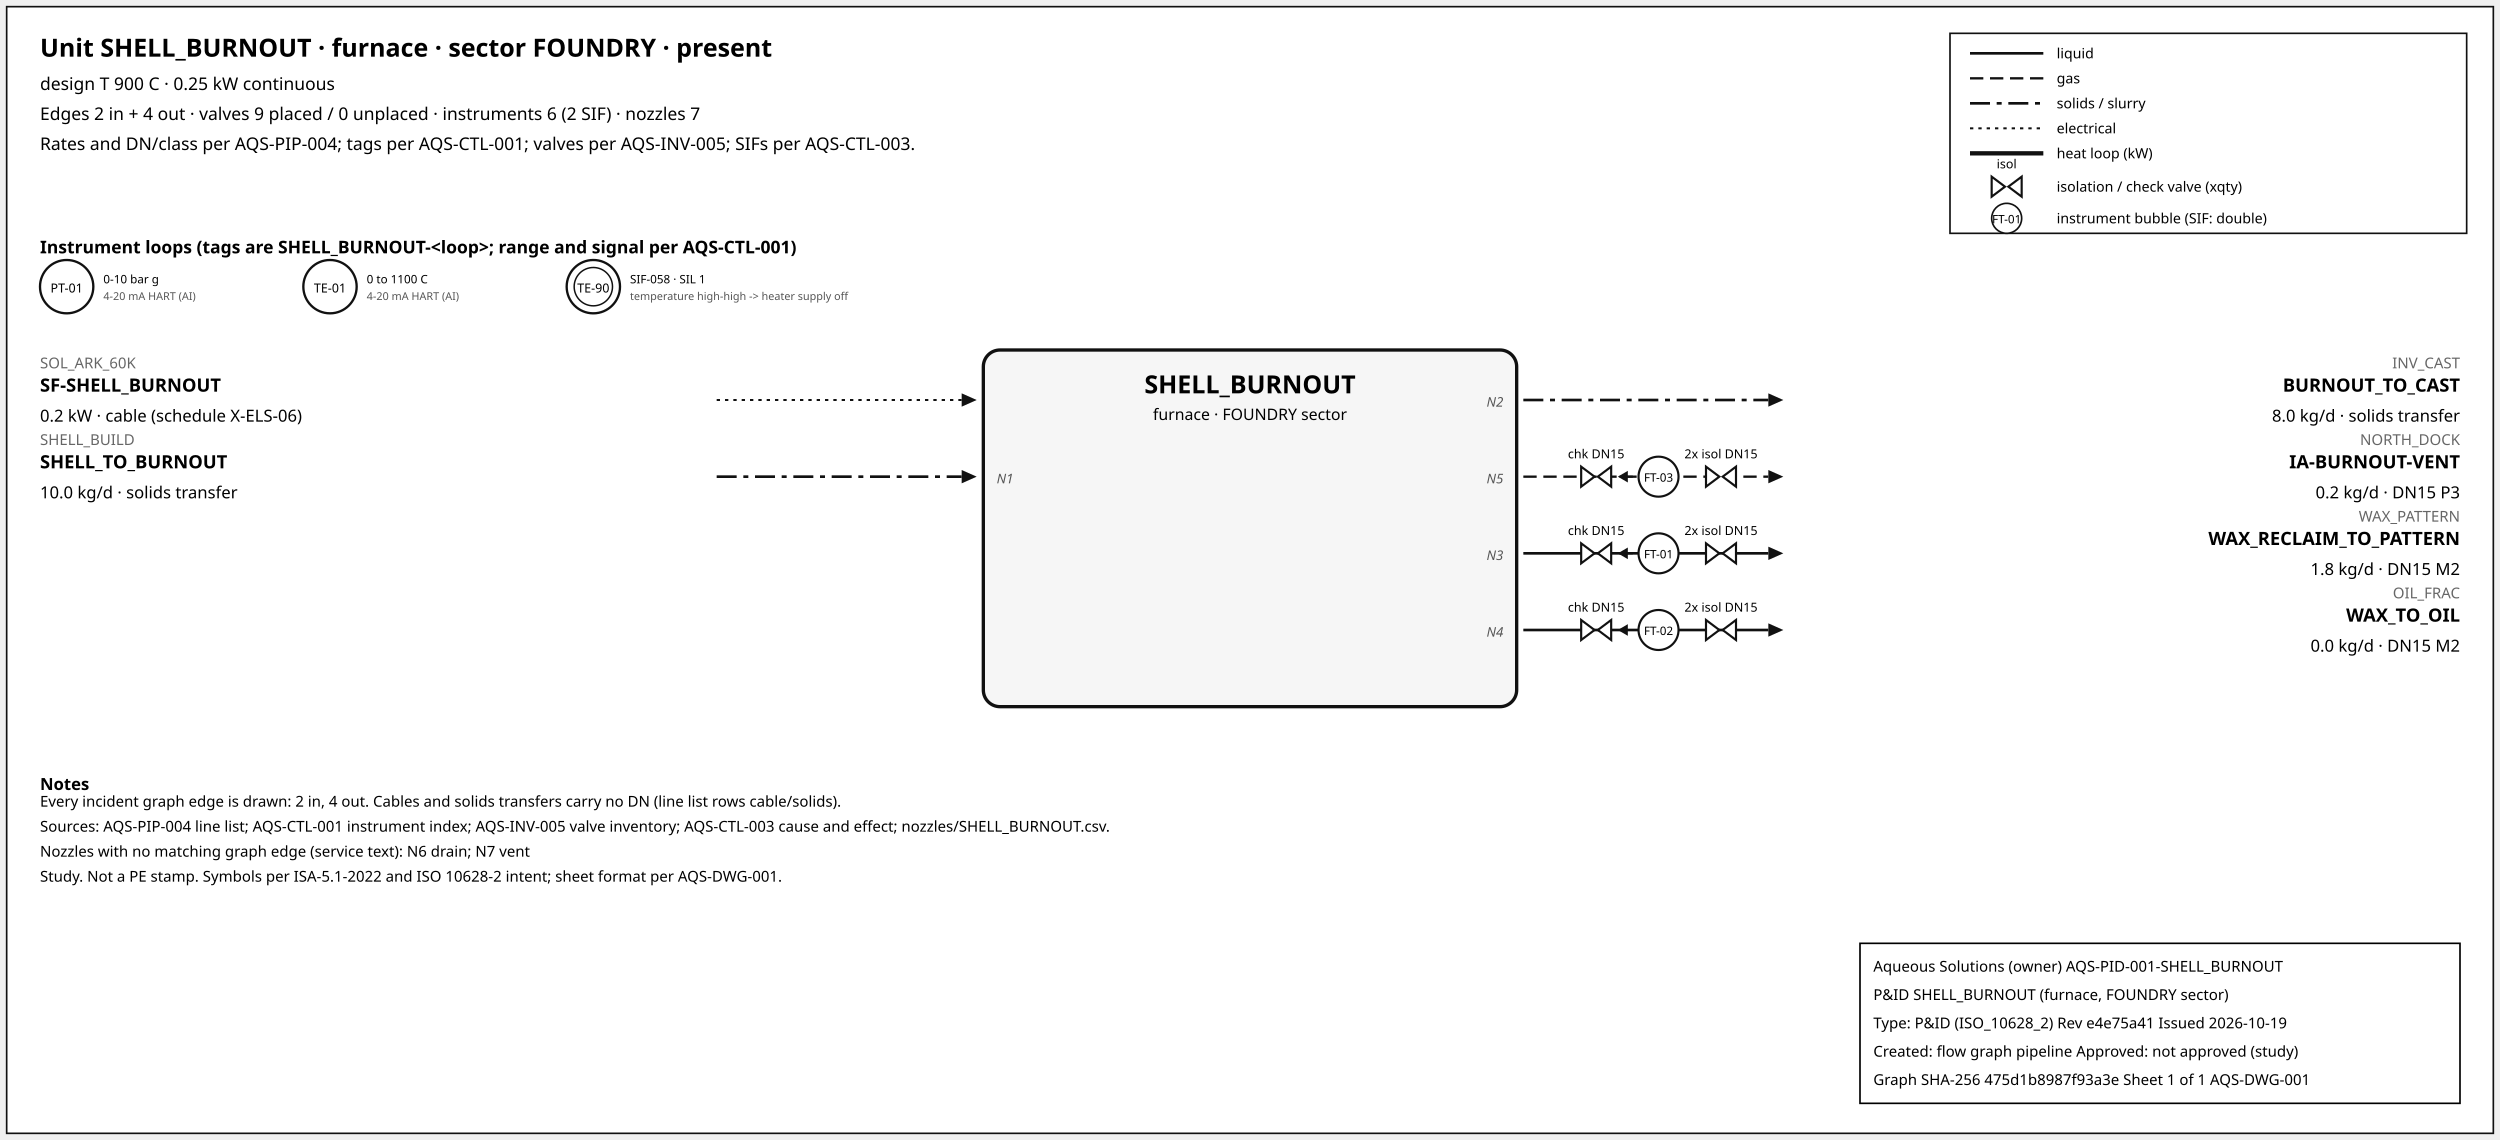
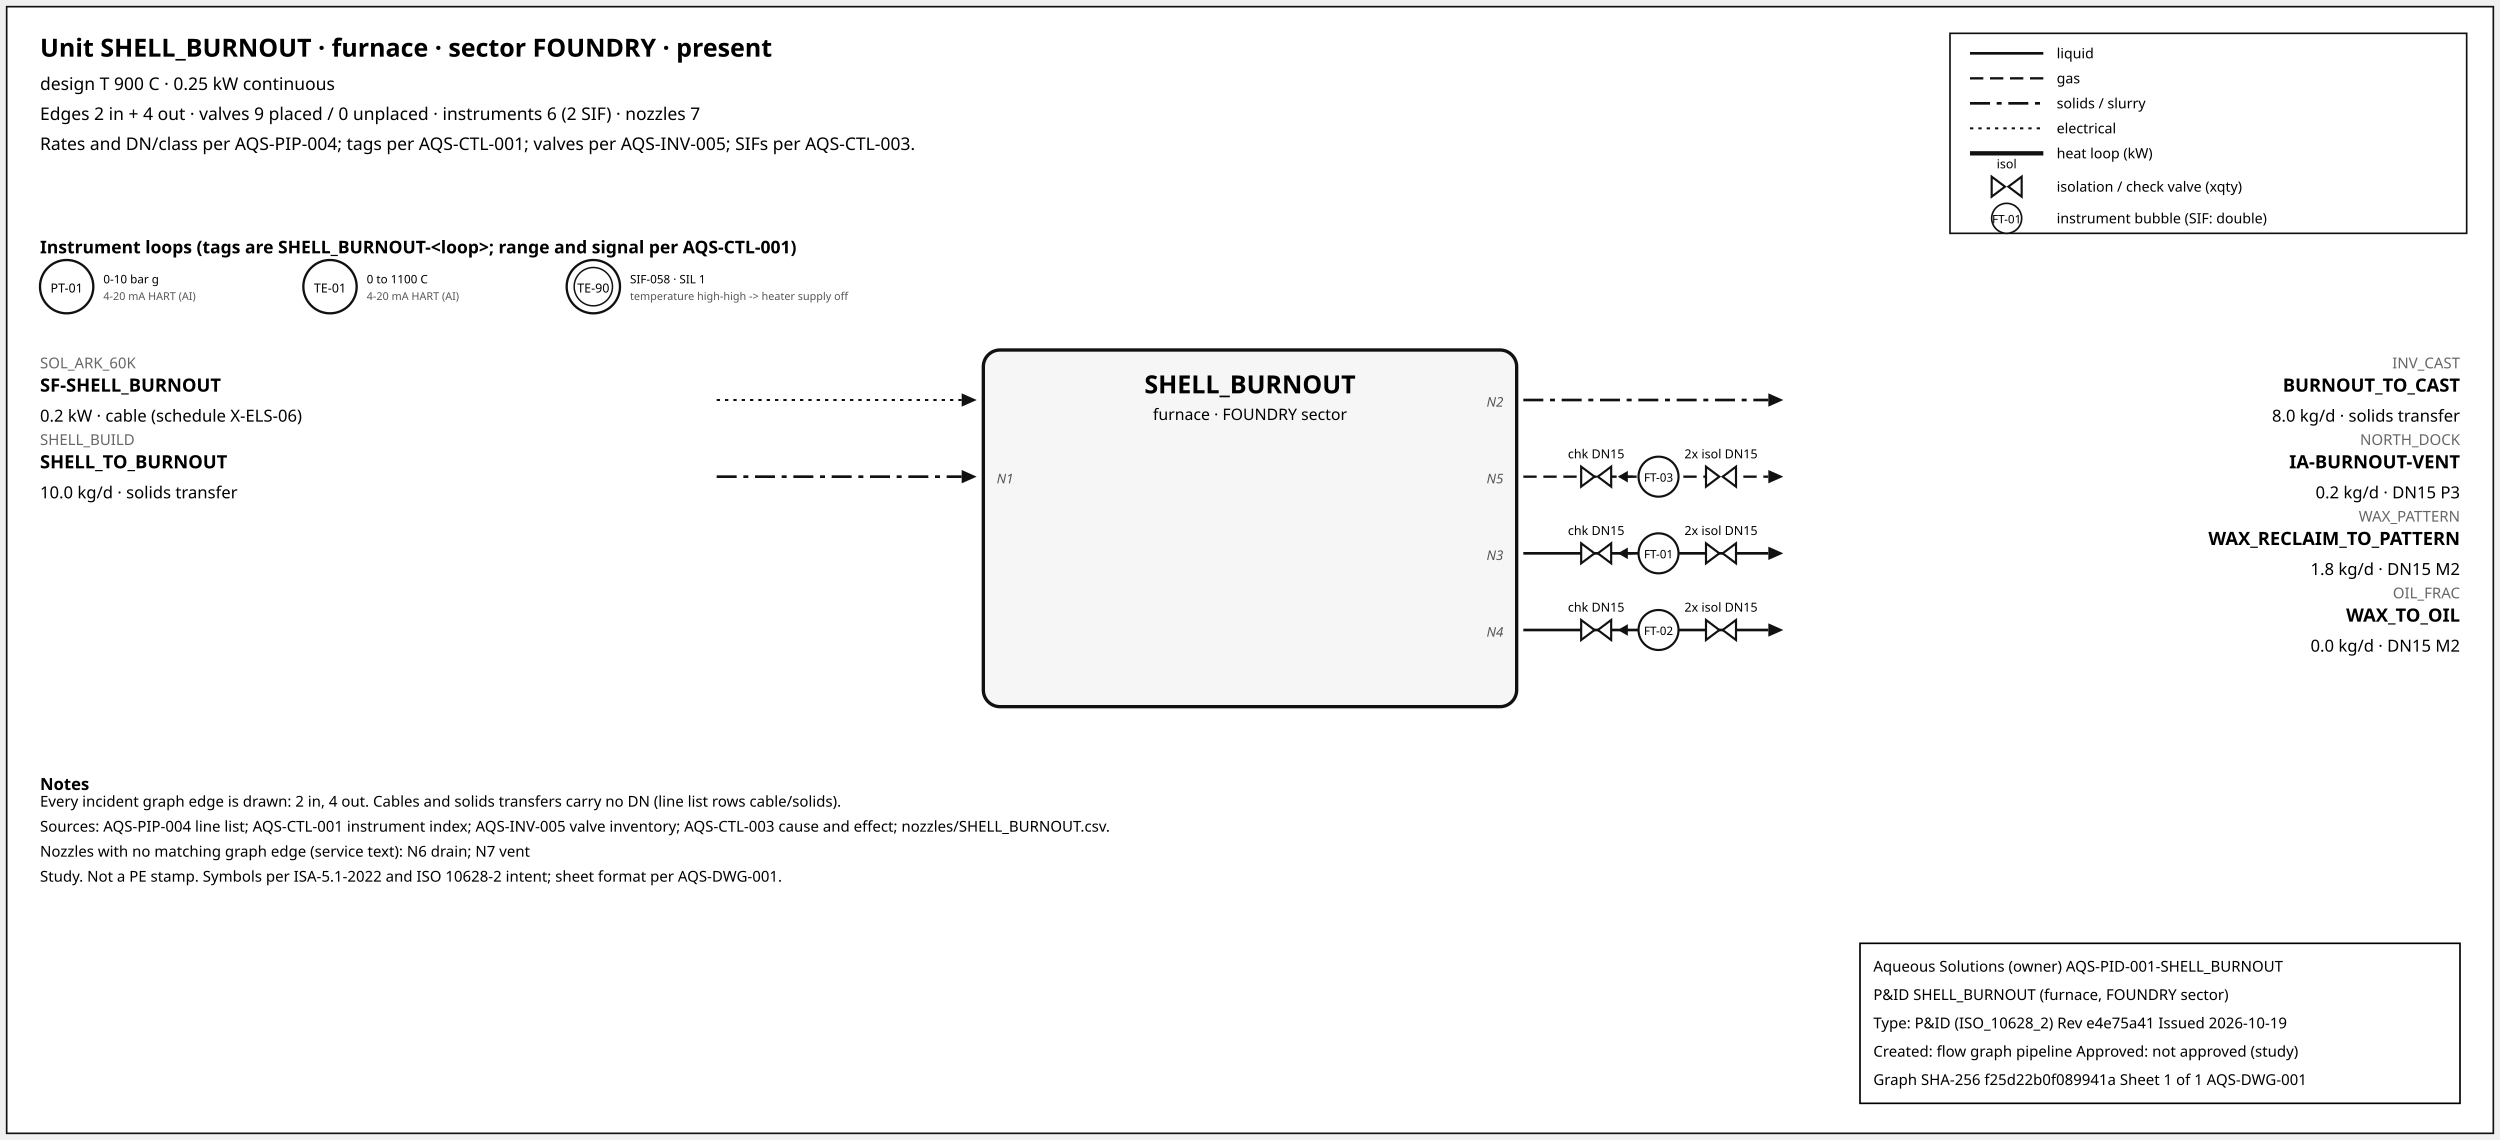
<svg xmlns="http://www.w3.org/2000/svg" width="1500" height="684" font-family="sans-serif">
  <rect x="4" y="4" width="1492" height="676" fill="white" stroke="#111" />
  <text x="24" y="34" font-size="15" font-weight="600">Unit SHELL_BURNOUT · furnace · sector FOUNDRY · present</text>
  <text x="24" y="54" font-size="10.5">design T 900 C · 0.25 kW continuous</text>
  <text x="24" y="72" font-size="10.5">Edges 2 in + 4 out · valves 9 placed / 0 unplaced · instruments 6 (2 SIF) · nozzles 7</text>
  <text x="24" y="90" font-size="10.5">Rates and DN/class per AQS-PIP-004; tags per AQS-CTL-001; valves per AQS-INV-005; SIFs per AQS-CTL-003.</text>
  <rect x="1170" y="20" width="310" height="120" fill="white" stroke="#111" />
  <line x1="1182" y1="32" x2="1226" y2="32" stroke="#111" stroke-width="1.6" />
  <text x="1234" y="35" font-size="8.5">liquid</text>
  <line x1="1182" y1="47" x2="1226" y2="47" stroke="#111" stroke-width="1.4" stroke-dasharray="8,4" />
  <text x="1234" y="50" font-size="8.5">gas</text>
  <line x1="1182" y1="62" x2="1226" y2="62" stroke="#111" stroke-width="1.6" stroke-dasharray="12,4,3,4" />
  <text x="1234" y="65" font-size="8.5">solids / slurry</text>
  <line x1="1182" y1="77" x2="1226" y2="77" stroke="#111" stroke-width="1.2" stroke-dasharray="2,3" />
  <text x="1234" y="80" font-size="8.5">electrical</text>
  <line x1="1182" y1="92" x2="1226" y2="92" stroke="#111" stroke-width="2.6" />
  <text x="1234" y="95" font-size="8.5">heat loop (kW)</text>
  <path d="M 1195.0,106 L 1203.0,112 L 1195.0,118 Z M 1213.0,106 L 1205.0,112 L 1213.0,118 Z" fill="white" stroke="#111" stroke-width="1.3" />
  <text x="1204.0" y="101.0" font-size="7.5" text-anchor="middle">isol</text>
  <text x="1234" y="115" font-size="8.5">isolation / check valve (xqty)</text>
  <circle cx="1204" cy="131" r="9" fill="white" stroke="#111" />
  <text x="1204" y="134" font-size="7" text-anchor="middle">FT-01</text>
  <text x="1234" y="134" font-size="8.5">instrument bubble (SIF: double)</text>
  <text x="24" y="152" font-size="10.5" font-weight="600">Instrument loops (tags are SHELL_BURNOUT-&lt;loop&gt;; range and signal per AQS-CTL-001)</text>
  <circle cx="40" cy="172" r="16" fill="white" stroke="#111" stroke-width="1.4" />
  <text x="40" y="175.5" font-size="7.5" text-anchor="middle">PT-01</text>
  <text x="62" y="170" font-size="7">0-10 bar g</text>
  <text x="62" y="180" font-size="6.5" fill="#555">4-20 mA HART (AI)</text>
  <circle cx="198" cy="172" r="16" fill="white" stroke="#111" stroke-width="1.4" />
  <text x="198" y="175.5" font-size="7.5" text-anchor="middle">TE-01</text>
  <text x="220" y="170" font-size="7">0 to 1100 C</text>
  <text x="220" y="180" font-size="6.5" fill="#555">4-20 mA HART (AI)</text>
  <circle cx="356" cy="172" r="16" fill="white" stroke="#111" stroke-width="1.4" />
  <circle cx="356" cy="172" r="11.5" fill="none" stroke="#111" stroke-width="0.9" />
  <text x="356" y="175.5" font-size="7.5" text-anchor="middle">TE-90</text>
  <text x="378" y="170" font-size="7">SIF-058 · SIL 1</text>
  <text x="378" y="180" font-size="6.5" fill="#555">temperature high-high -&gt; heater supply off</text>
  <rect x="590" y="210" width="320" height="214" rx="10" fill="#f6f6f6" stroke="#111" stroke-width="2" />
  <text x="750.0" y="236" font-size="15" font-weight="700" text-anchor="middle">SHELL_BURNOUT</text>
  <text x="750.0" y="252" font-size="9.5" text-anchor="middle">furnace · FOUNDRY sector</text>
  <line x1="430" y1="240" x2="577" y2="240" stroke="#111" stroke-width="1.2" stroke-dasharray="2,3" class="edge-in" />
  <polygon points="586,240 577,236 577,244" fill="#111" />
  <text x="24" y="221" font-size="9" fill="#666" text-anchor="start">SOL_ARK_60K</text>
  <text x="24" y="235" font-size="11" font-weight="600" text-anchor="start">SF-SHELL_BURNOUT</text>
  <text x="24" y="253" font-size="10" text-anchor="start">0.2 kW · cable (schedule X-ELS-06)</text>
  <line x1="430" y1="286" x2="577" y2="286" stroke="#111" stroke-width="1.6" stroke-dasharray="12,4,3,4" class="edge-in" />
  <polygon points="586,286 577,282 577,290" fill="#111" />
  <text x="24" y="267" font-size="9" fill="#666" text-anchor="start">SHELL_BUILD</text>
  <text x="24" y="281" font-size="11" font-weight="600" text-anchor="start">SHELL_TO_BURNOUT</text>
  <text x="24" y="299" font-size="10" text-anchor="start">10.0 kg/d · solids transfer</text>
  <text x="598" y="290" font-size="8" font-style="italic" fill="#555" text-anchor="start">N1</text>
  <line x1="914" y1="240" x2="1061" y2="240" stroke="#111" stroke-width="1.6" stroke-dasharray="12,4,3,4" class="edge-out" />
  <polygon points="1070,240 1061,236 1061,244" fill="#111" />
  <text x="1476" y="221" font-size="9" fill="#666" text-anchor="end">INV_CAST</text>
  <text x="1476" y="235" font-size="11" font-weight="600" text-anchor="end">BURNOUT_TO_CAST</text>
  <text x="1476" y="253" font-size="10" text-anchor="end">8.0 kg/d · solids transfer</text>
  <text x="902" y="244" font-size="8" font-style="italic" fill="#555" text-anchor="end">N2</text>
  <line x1="914" y1="286" x2="1061" y2="286" stroke="#111" stroke-width="1.4" stroke-dasharray="8,4" class="edge-out" />
  <polygon points="1070,286 1061,282 1061,290" fill="#111" />
  <text x="1476" y="267" font-size="9" fill="#666" text-anchor="end">NORTH_DOCK</text>
  <text x="1476" y="281" font-size="11" font-weight="600" text-anchor="end">IA-BURNOUT-VENT</text>
  <text x="1476" y="299" font-size="10" text-anchor="end">0.2 kg/d · DN15 P3</text>
  <text x="902" y="290" font-size="8" font-style="italic" fill="#555" text-anchor="end">N5</text>
  <line x1="979.7" y1="286" x2="971.7" y2="286" stroke="#111" stroke-width="1.2" />
  <polygon points="970.7,286 976.7,282.5 976.7,289.5" fill="#111" />
  <path d="M 948.7,280 L 956.7,286 L 948.7,292 Z M 966.7,280 L 958.7,286 L 966.7,292 Z" fill="white" stroke="#111" stroke-width="1.3" />
  <text x="957.7" y="275.0" font-size="7.5" text-anchor="middle">chk DN15</text>
  <path d="M 1023.6,280 L 1031.6,286 L 1023.6,292 Z M 1041.6,280 L 1033.6,286 L 1041.6,292 Z" fill="white" stroke="#111" stroke-width="1.3" />
  <text x="1032.6" y="275.0" font-size="7.5" text-anchor="middle">2x isol DN15</text>
  <circle cx="995.12" cy="286" r="12" fill="white" stroke="#111" stroke-width="1.3" />
  <text x="995.12" y="289" font-size="7" text-anchor="middle">FT-03</text>
  <line x1="914" y1="332" x2="1061" y2="332" stroke="#111" stroke-width="1.6" class="edge-out" />
  <polygon points="1070,332 1061,328 1061,336" fill="#111" />
  <text x="1476" y="313" font-size="9" fill="#666" text-anchor="end">WAX_PATTERN</text>
  <text x="1476" y="327" font-size="11" font-weight="600" text-anchor="end">WAX_RECLAIM_TO_PATTERN</text>
  <text x="1476" y="345" font-size="10" text-anchor="end">1.8 kg/d · DN15 M2</text>
  <text x="902" y="336" font-size="8" font-style="italic" fill="#555" text-anchor="end">N3</text>
  <line x1="979.7" y1="332" x2="971.7" y2="332" stroke="#111" stroke-width="1.2" />
  <polygon points="970.7,332 976.7,328.5 976.7,335.5" fill="#111" />
  <path d="M 948.7,326 L 956.7,332 L 948.7,338 Z M 966.7,326 L 958.7,332 L 966.7,338 Z" fill="white" stroke="#111" stroke-width="1.3" />
  <text x="957.7" y="321.0" font-size="7.5" text-anchor="middle">chk DN15</text>
  <path d="M 1023.6,326 L 1031.6,332 L 1023.6,338 Z M 1041.6,326 L 1033.6,332 L 1041.6,338 Z" fill="white" stroke="#111" stroke-width="1.3" />
  <text x="1032.6" y="321.0" font-size="7.5" text-anchor="middle">2x isol DN15</text>
  <circle cx="995.12" cy="332" r="12" fill="white" stroke="#111" stroke-width="1.3" />
  <text x="995.12" y="335" font-size="7" text-anchor="middle">FT-01</text>
  <line x1="914" y1="378" x2="1061" y2="378" stroke="#111" stroke-width="1.6" class="edge-out" />
  <polygon points="1070,378 1061,374 1061,382" fill="#111" />
  <text x="1476" y="359" font-size="9" fill="#666" text-anchor="end">OIL_FRAC</text>
  <text x="1476" y="373" font-size="11" font-weight="600" text-anchor="end">WAX_TO_OIL</text>
  <text x="1476" y="391" font-size="10" text-anchor="end">0.0 kg/d · DN15 M2</text>
  <text x="902" y="382" font-size="8" font-style="italic" fill="#555" text-anchor="end">N4</text>
  <line x1="979.7" y1="378" x2="971.7" y2="378" stroke="#111" stroke-width="1.2" />
  <polygon points="970.7,378 976.7,374.5 976.7,381.5" fill="#111" />
  <path d="M 948.7,372 L 956.7,378 L 948.7,384 Z M 966.7,372 L 958.7,378 L 966.7,384 Z" fill="white" stroke="#111" stroke-width="1.3" />
  <text x="957.7" y="367.0" font-size="7.5" text-anchor="middle">chk DN15</text>
  <path d="M 1023.6,372 L 1031.6,378 L 1023.6,384 Z M 1041.6,372 L 1033.6,378 L 1041.6,384 Z" fill="white" stroke="#111" stroke-width="1.3" />
  <text x="1032.6" y="367.0" font-size="7.5" text-anchor="middle">2x isol DN15</text>
  <circle cx="995.12" cy="378" r="12" fill="white" stroke="#111" stroke-width="1.3" />
  <text x="995.12" y="381" font-size="7" text-anchor="middle">FT-02</text>
  <text x="24" y="474" font-size="10" font-weight="600">Notes</text>
  <text x="24" y="484" font-size="9">Every incident graph edge is drawn: 2 in, 4 out. Cables and solids transfers carry no DN (line list rows cable/solids).</text>
  <text x="24" y="499" font-size="9">Sources: AQS-PIP-004 line list; AQS-CTL-001 instrument index; AQS-INV-005 valve inventory; AQS-CTL-003 cause and effect; nozzles/SHELL_BURNOUT.csv.</text>
  <text x="24" y="514" font-size="9">Nozzles with no matching graph edge (service text): N6 drain; N7 vent</text>
  <text x="24" y="529" font-size="9">Study. Not a PE stamp. Symbols per ISA-5.1-2022 and ISO 10628-2 intent; sheet format per AQS-DWG-001.</text>
  <g id="aqs-title-block">
    <rect x="1116" y="566" width="360" height="96" fill="white" stroke="black" stroke-width="1" />
    <text x="1124" y="583" font-size="9">Aqueous Solutions (owner)   AQS-PID-001-SHELL_BURNOUT</text>
    <text x="1124" y="600" font-size="9">P&amp;ID SHELL_BURNOUT (furnace, FOUNDRY sector)</text>
    <text x="1124" y="617" font-size="9">Type: P&amp;ID (ISO_10628_2)   Rev e4e75a41   Issued 2026-10-19</text>
    <text x="1124" y="634" font-size="9">Created: flow graph pipeline   Approved: not approved (study)</text>
-     <text x="1124" y="651" font-size="9">Graph SHA-256 475d1b8987f93a3e   Sheet 1 of 1   AQS-DWG-001</text>
+     <text x="1124" y="651" font-size="9">Graph SHA-256 f25d22b0f089941a   Sheet 1 of 1   AQS-DWG-001</text>
  </g>
</svg>
